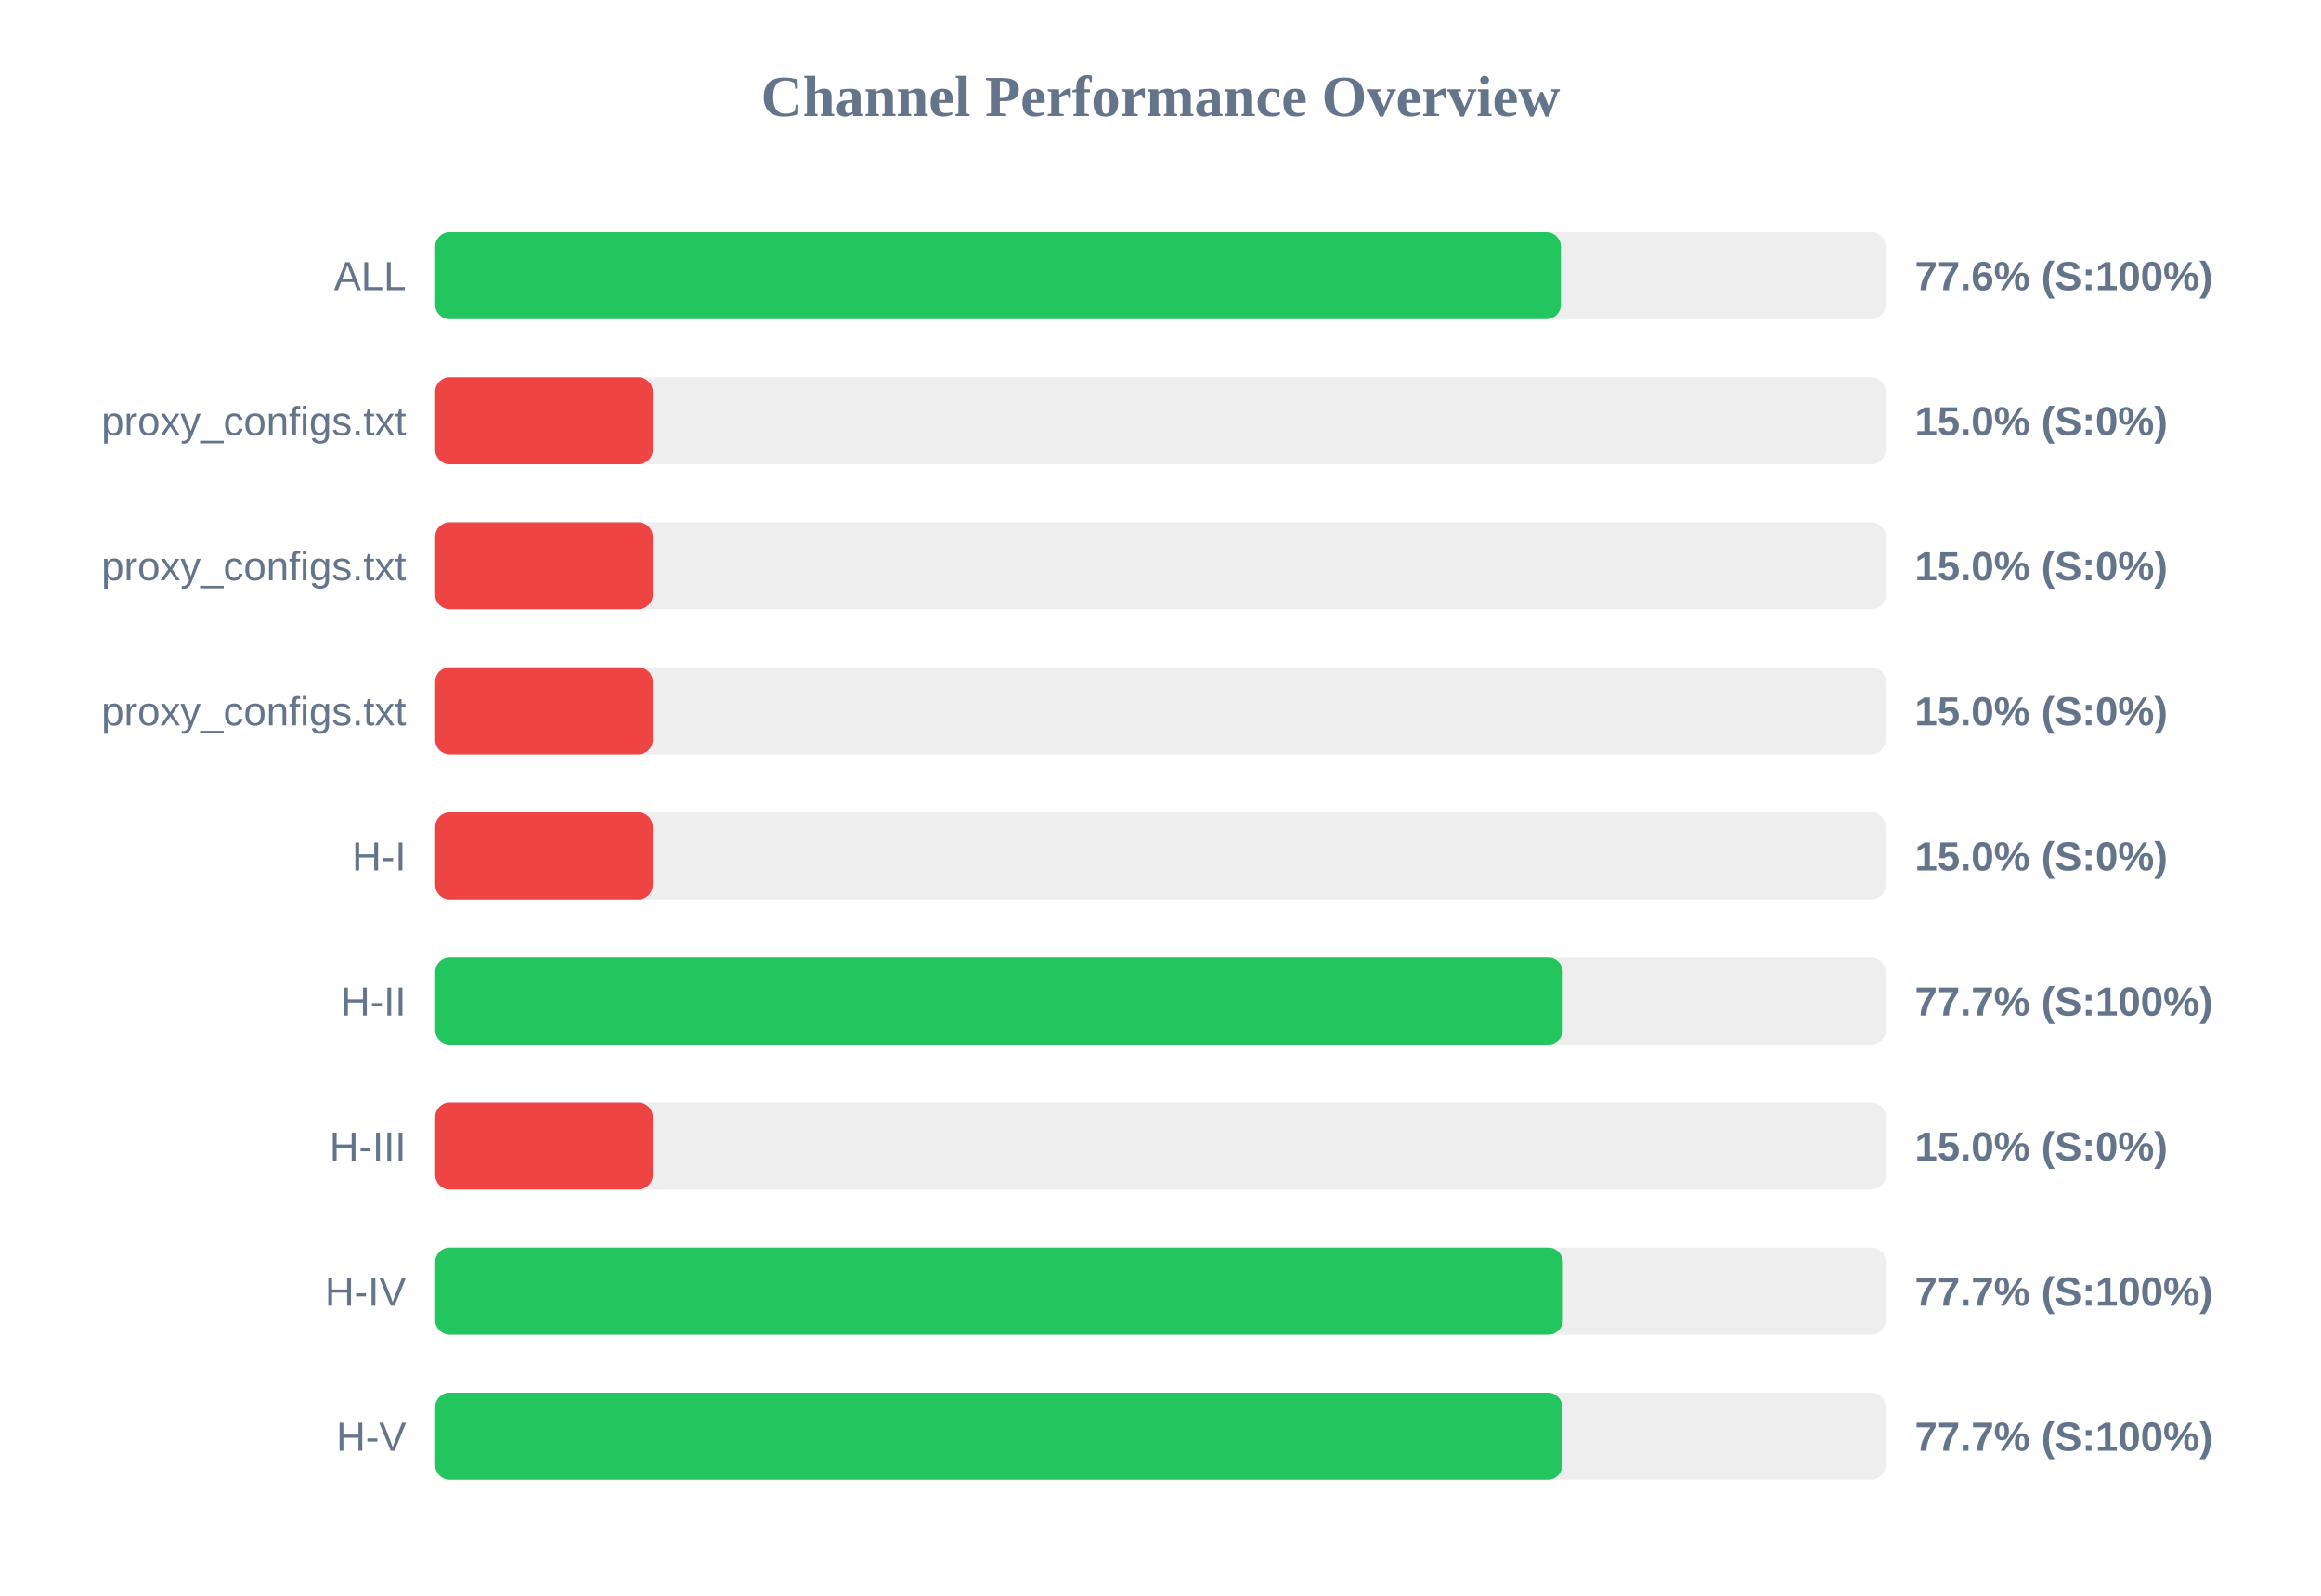
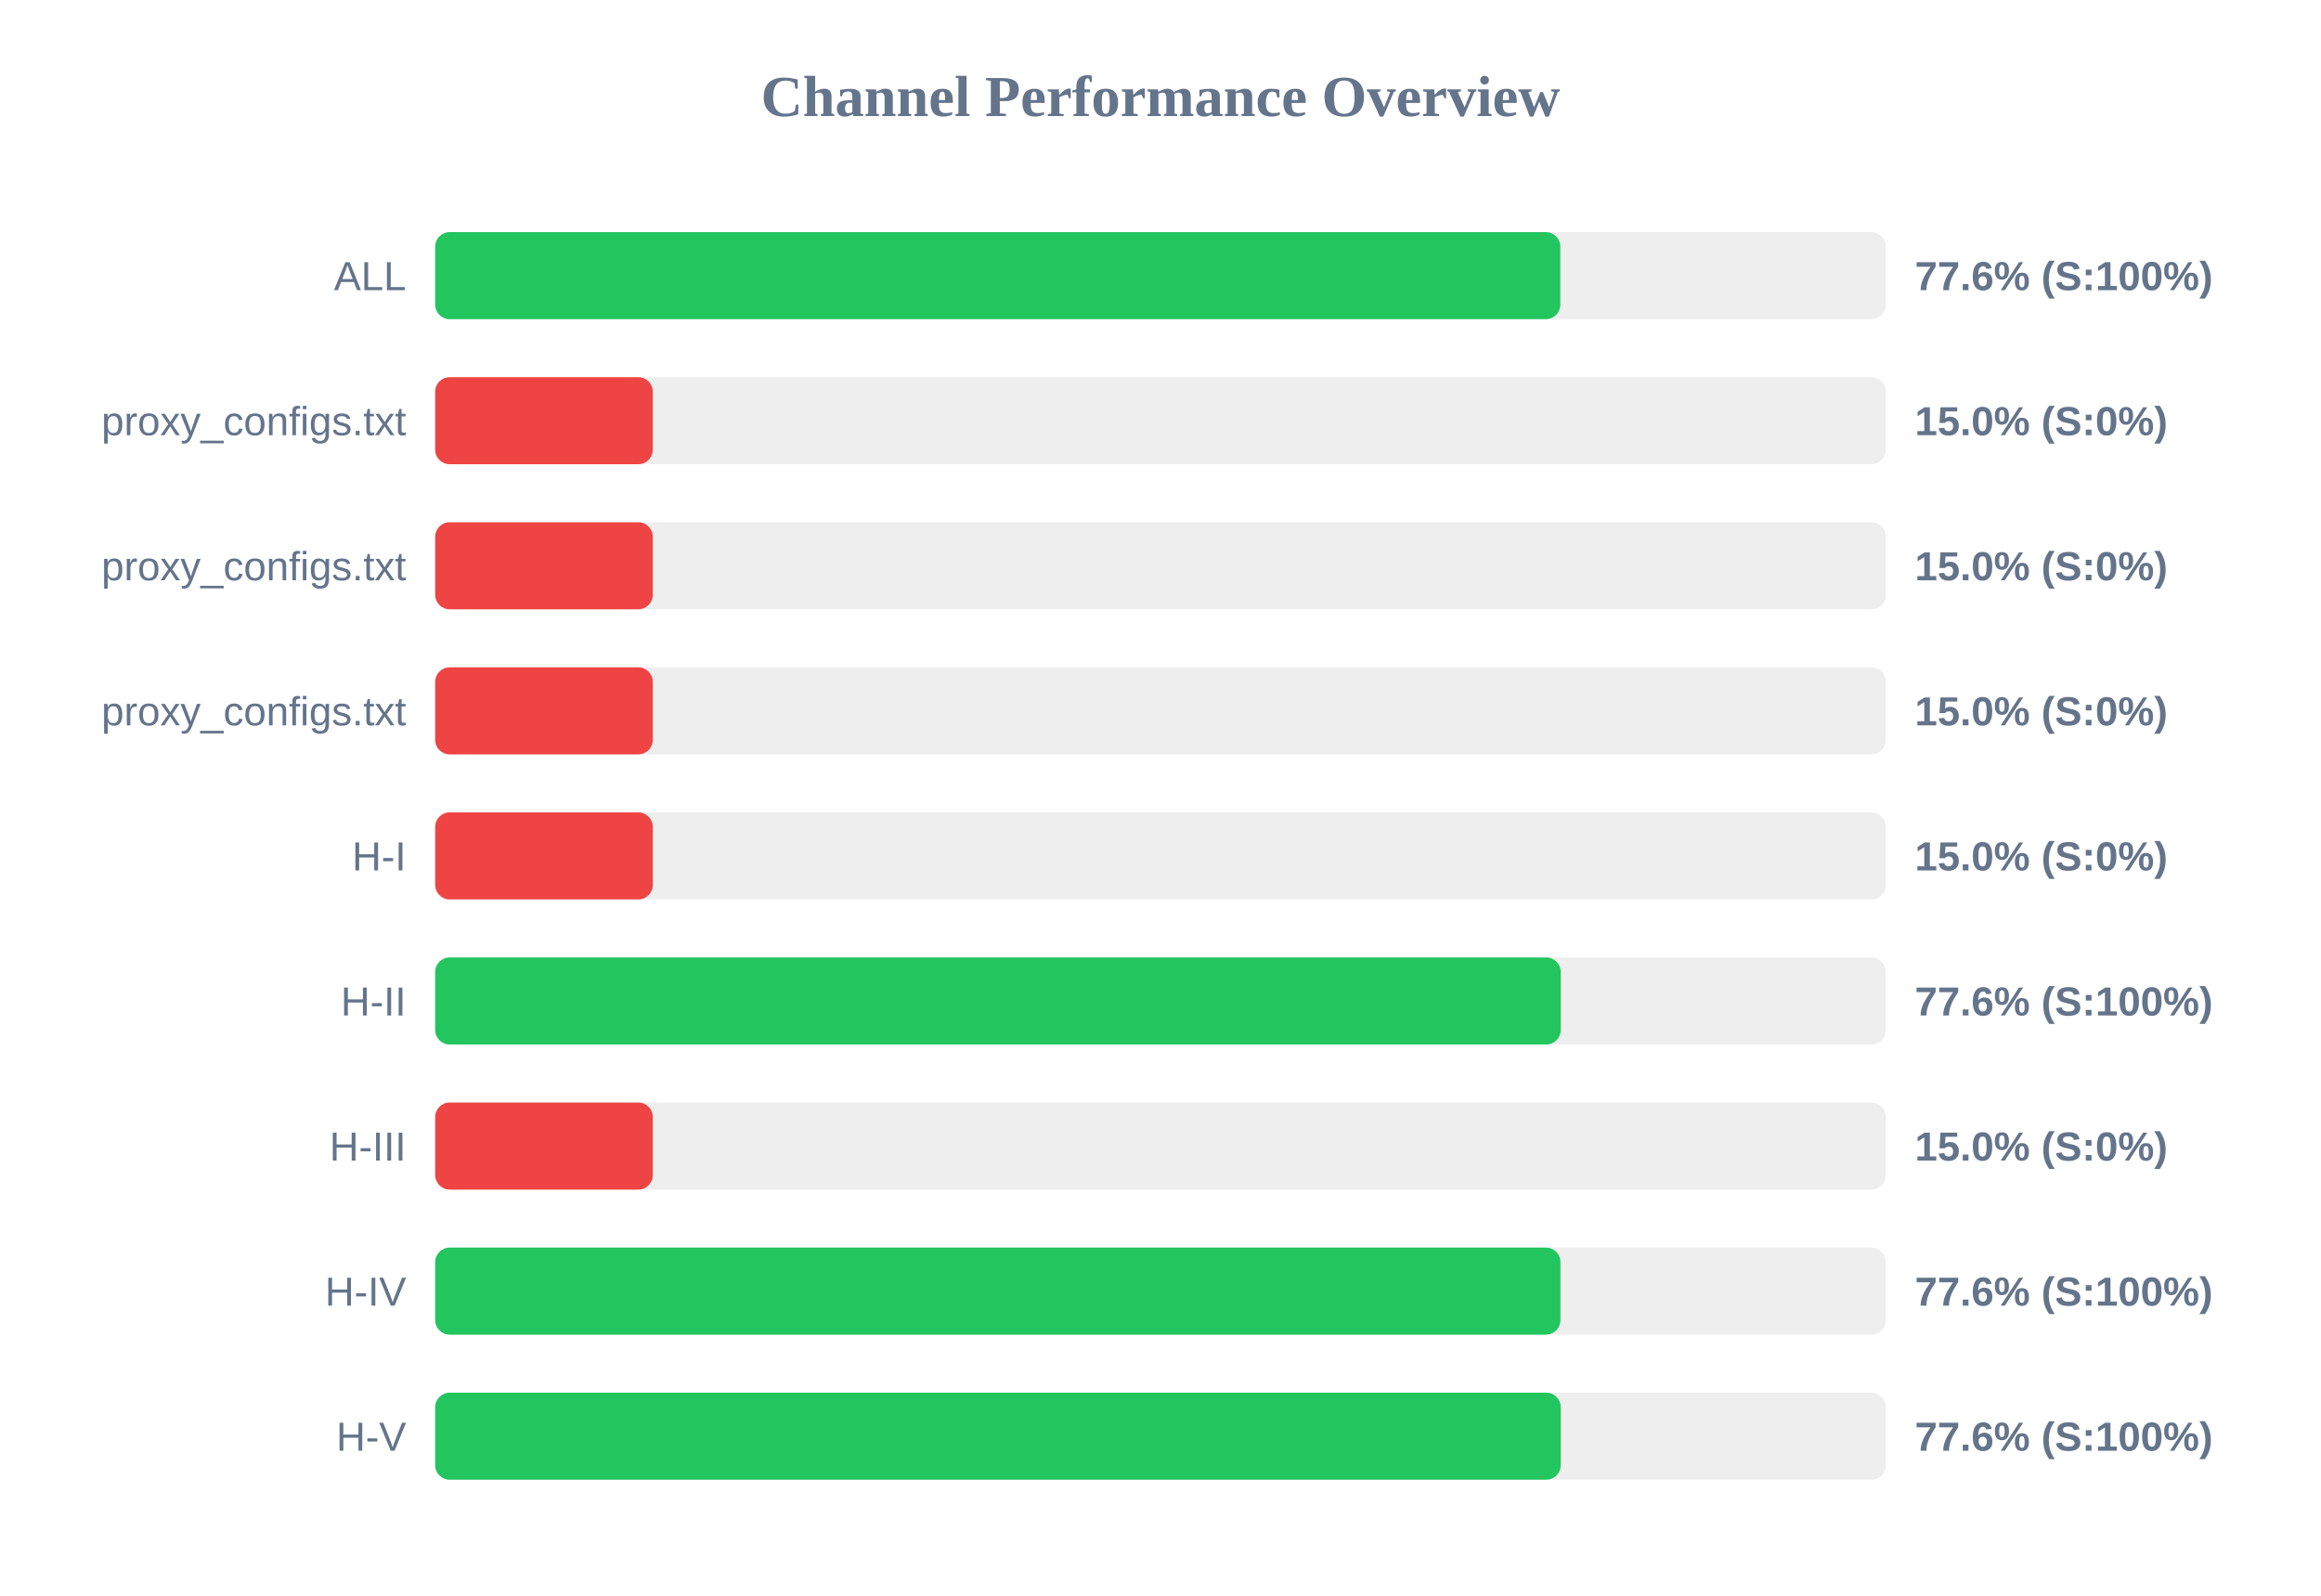
<svg xmlns="http://www.w3.org/2000/svg" width="800" height="550" version="1.1">
  <style>
        .row { font: 14px Arial; fill: #64748b; }
        .score { font: bold 14px Arial; fill: #64748b; }
    </style>
  <text x="400" y="40" text-anchor="middle" font-size="20px" font-weight="bold" fill="#64748b">Channel Performance Overview</text>
  <rect x="150" y="80" width="500" height="30" fill="#eee" rx="5" />
-   <rect x="150" y="80" width="388.0" height="30" fill="#22c55e" rx="5" />
+   <rect x="150" y="80" width="387.8" height="30" fill="#22c55e" rx="5" />
  <text x="140" y="100" text-anchor="end" class="row">ALL</text>
  <text x="660" y="100" text-anchor="start" class="score">77.6% (S:100%)</text>
  <rect x="150" y="130" width="500" height="30" fill="#eee" rx="5" />
  <rect x="150" y="130" width="75.0" height="30" fill="#ef4444" rx="5" />
  <text x="140" y="150" text-anchor="end" class="row">proxy_configs.txt</text>
  <text x="660" y="150" text-anchor="start" class="score">15.0% (S:0%)</text>
  <rect x="150" y="180" width="500" height="30" fill="#eee" rx="5" />
  <rect x="150" y="180" width="75.0" height="30" fill="#ef4444" rx="5" />
  <text x="140" y="200" text-anchor="end" class="row">proxy_configs.txt</text>
  <text x="660" y="200" text-anchor="start" class="score">15.0% (S:0%)</text>
  <rect x="150" y="230" width="500" height="30" fill="#eee" rx="5" />
  <rect x="150" y="230" width="75.0" height="30" fill="#ef4444" rx="5" />
  <text x="140" y="250" text-anchor="end" class="row">proxy_configs.txt</text>
  <text x="660" y="250" text-anchor="start" class="score">15.0% (S:0%)</text>
  <rect x="150" y="280" width="500" height="30" fill="#eee" rx="5" />
  <rect x="150" y="280" width="75.0" height="30" fill="#ef4444" rx="5" />
  <text x="140" y="300" text-anchor="end" class="row">H-I</text>
  <text x="660" y="300" text-anchor="start" class="score">15.0% (S:0%)</text>
  <rect x="150" y="330" width="500" height="30" fill="#eee" rx="5" />
-   <rect x="150" y="330" width="388.65" height="30" fill="#22c55e" rx="5" />
+   <rect x="150" y="330" width="387.95" height="30" fill="#22c55e" rx="5" />
  <text x="140" y="350" text-anchor="end" class="row">H-II</text>
-   <text x="660" y="350" text-anchor="start" class="score">77.7% (S:100%)</text>
+   <text x="660" y="350" text-anchor="start" class="score">77.6% (S:100%)</text>
  <rect x="150" y="380" width="500" height="30" fill="#eee" rx="5" />
  <rect x="150" y="380" width="75.0" height="30" fill="#ef4444" rx="5" />
  <text x="140" y="400" text-anchor="end" class="row">H-III</text>
  <text x="660" y="400" text-anchor="start" class="score">15.0% (S:0%)</text>
  <rect x="150" y="430" width="500" height="30" fill="#eee" rx="5" />
-   <rect x="150" y="430" width="388.7" height="30" fill="#22c55e" rx="5" />
+   <rect x="150" y="430" width="387.85" height="30" fill="#22c55e" rx="5" />
  <text x="140" y="450" text-anchor="end" class="row">H-IV</text>
-   <text x="660" y="450" text-anchor="start" class="score">77.7% (S:100%)</text>
+   <text x="660" y="450" text-anchor="start" class="score">77.6% (S:100%)</text>
  <rect x="150" y="480" width="500" height="30" fill="#eee" rx="5" />
-   <rect x="150" y="480" width="388.5" height="30" fill="#22c55e" rx="5" />
+   <rect x="150" y="480" width="387.95" height="30" fill="#22c55e" rx="5" />
  <text x="140" y="500" text-anchor="end" class="row">H-V</text>
-   <text x="660" y="500" text-anchor="start" class="score">77.7% (S:100%)</text>
+   <text x="660" y="500" text-anchor="start" class="score">77.6% (S:100%)</text>
</svg>
